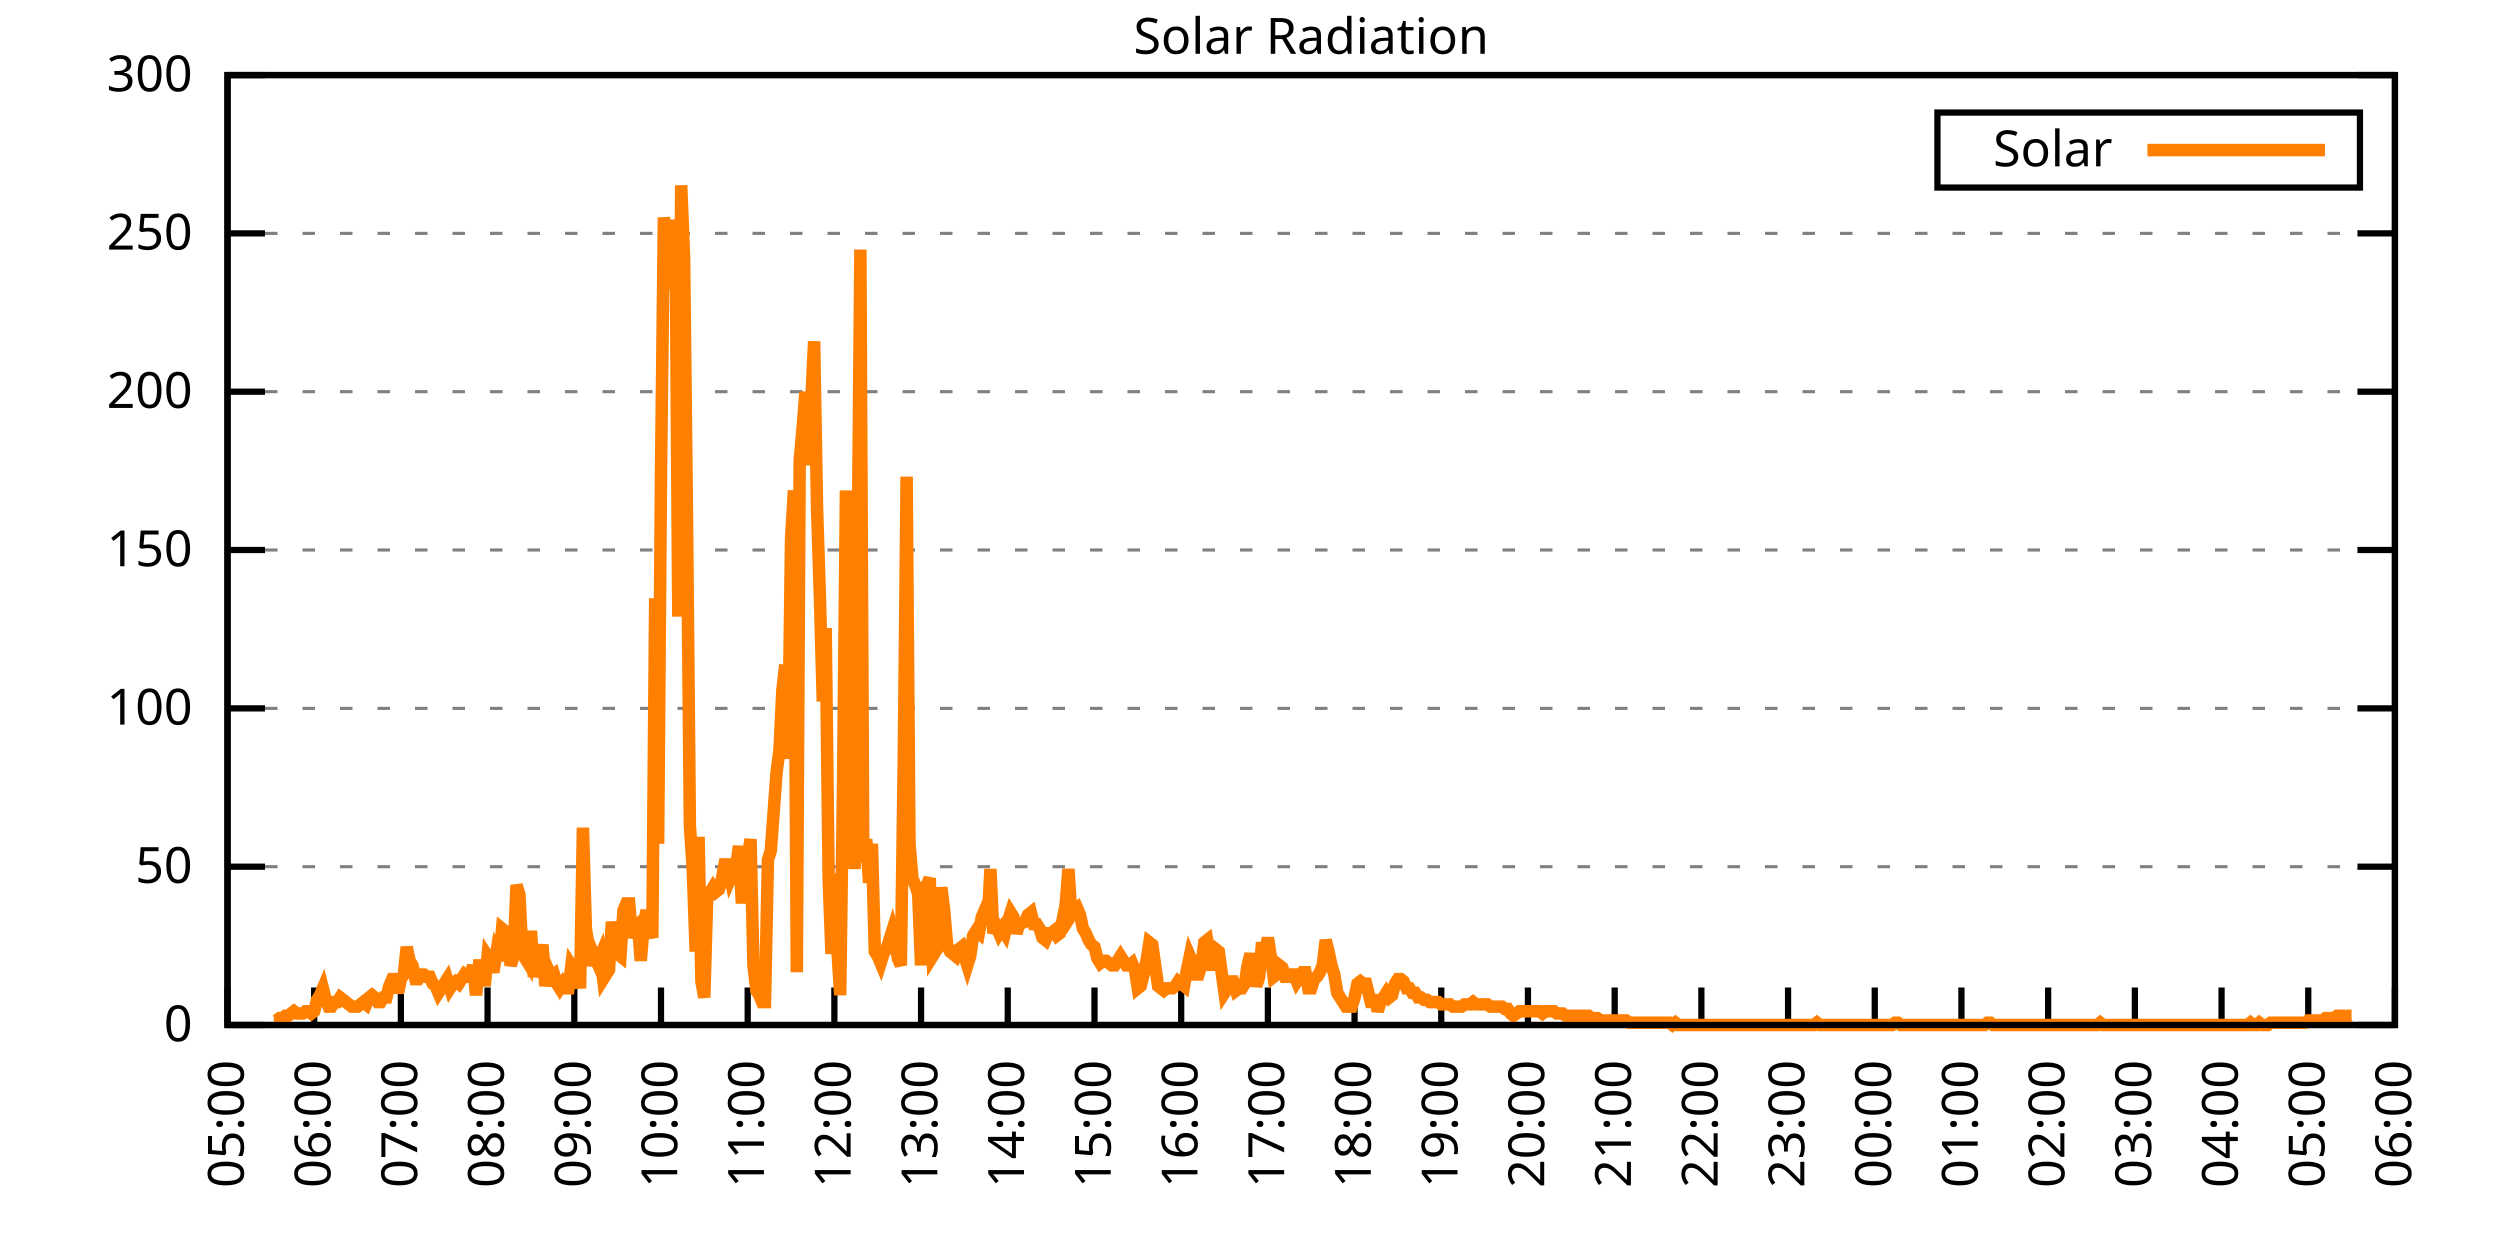
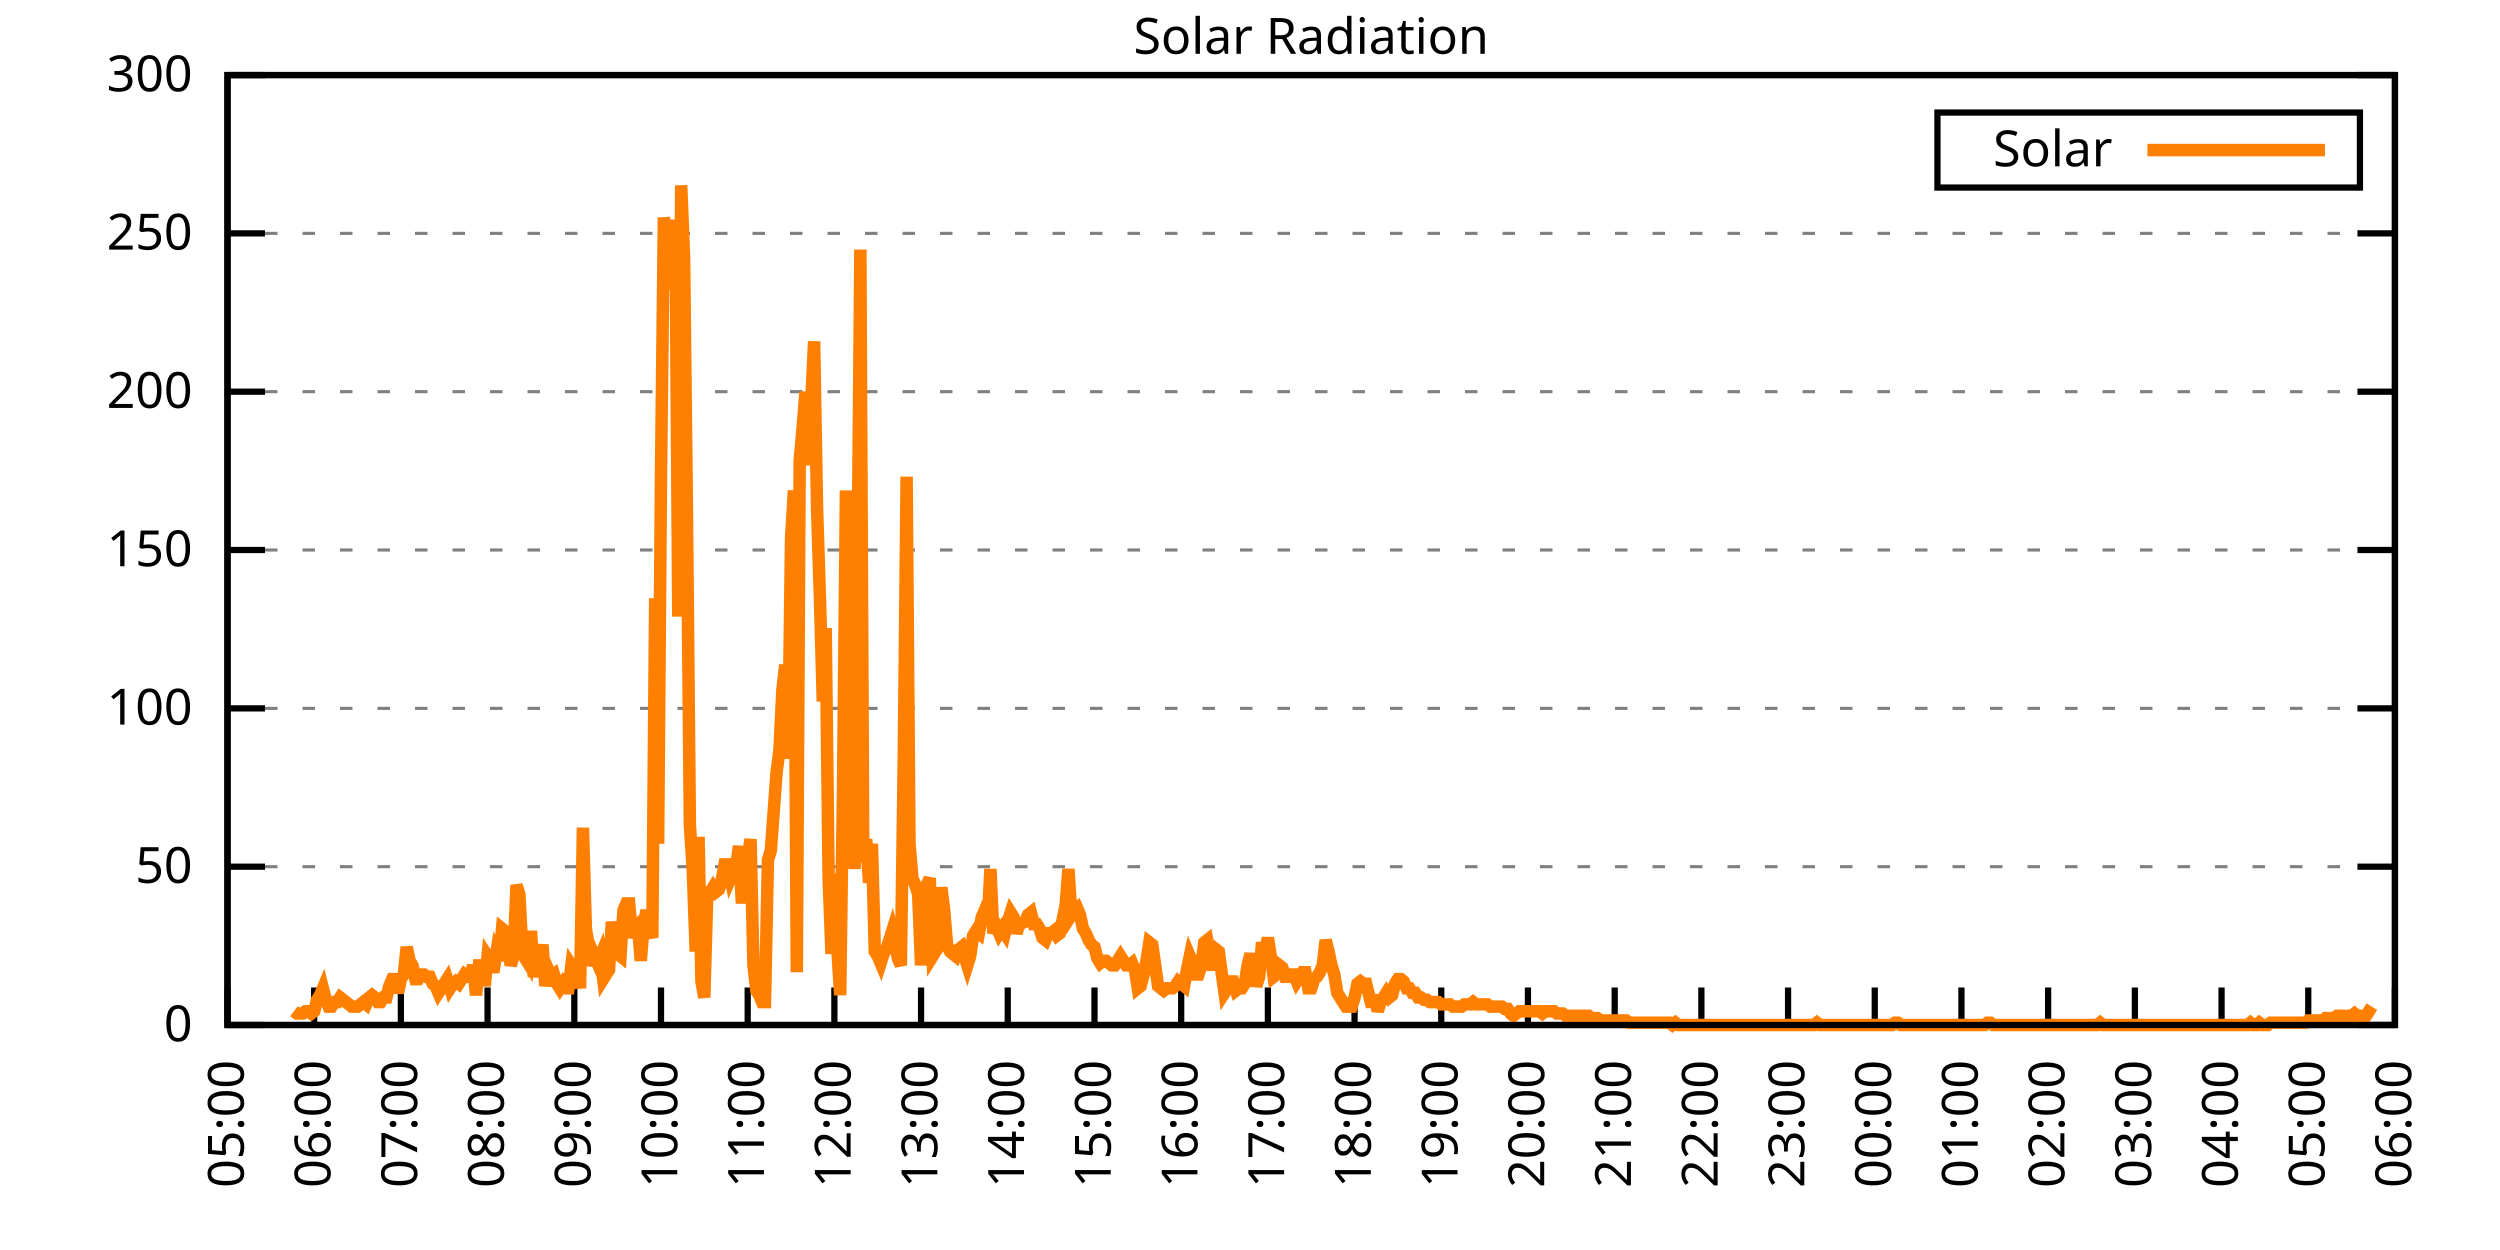
<svg xmlns="http://www.w3.org/2000/svg" xmlns:xlink="http://www.w3.org/1999/xlink" width="400" height="200" viewBox="0 0 400 200">
  <g id="gnuplot_canvas">
    <rect x="0" y="0" width="400" height="200" fill="none" />
    <defs>
      <circle id="gpDot" r="0.5" stroke-width="0.5" stroke="currentColor" />
      <path id="gpPt0" stroke-width="0.333" stroke="currentColor" d="M-1,0 h2 M0,-1 v2" />
      <path id="gpPt1" stroke-width="0.333" stroke="currentColor" d="M-1,-1 L1,1 M1,-1 L-1,1" />
      <path id="gpPt2" stroke-width="0.333" stroke="currentColor" d="M-1,0 L1,0 M0,-1 L0,1 M-1,-1 L1,1 M-1,1 L1,-1" />
      <rect id="gpPt3" stroke-width="0.333" stroke="currentColor" x="-1" y="-1" width="2" height="2" />
      <rect id="gpPt4" stroke-width="0.333" stroke="currentColor" fill="currentColor" x="-1" y="-1" width="2" height="2" />
      <circle id="gpPt5" stroke-width="0.333" stroke="currentColor" cx="0" cy="0" r="1" />
      <use xlink:href="#gpPt5" id="gpPt6" fill="currentColor" stroke="none" />
      <path id="gpPt7" stroke-width="0.333" stroke="currentColor" d="M0,-1.33 L-1.33,0.67 L1.33,0.67 z" />
      <use xlink:href="#gpPt7" id="gpPt8" fill="currentColor" stroke="none" />
      <use xlink:href="#gpPt7" id="gpPt9" stroke="currentColor" transform="rotate(180)" />
      <use xlink:href="#gpPt9" id="gpPt10" fill="currentColor" stroke="none" />
      <use xlink:href="#gpPt3" id="gpPt11" stroke="currentColor" transform="rotate(45)" />
      <use xlink:href="#gpPt11" id="gpPt12" fill="currentColor" stroke="none" />
      <path id="gpPt13" stroke-width="0.333" stroke="currentColor" d="M0,1.330 L1.265,0.411 L0.782,-1.067 L-0.782,-1.076 L-1.265,0.411 z" />
      <use xlink:href="#gpPt13" id="gpPt14" fill="currentColor" stroke="none" />
      <filter id="textbox" filterUnits="objectBoundingBox" x="0" y="0" height="1" width="1">
        <feFlood flood-color="white" flood-opacity="1" result="bgnd" />
        <feComposite in="SourceGraphic" in2="bgnd" operator="atop" />
      </filter>
      <filter id="greybox" filterUnits="objectBoundingBox" x="0" y="0" height="1" width="1">
        <feFlood flood-color="lightgrey" flood-opacity="1" result="grey" />
        <feComposite in="SourceGraphic" in2="grey" operator="atop" />
      </filter>
    </defs>
    <g fill="none" color="white" stroke="currentColor" stroke-width="1.00" stroke-linecap="butt" stroke-linejoin="miter">
</g>
    <g fill="none" color="black" stroke="currentColor" stroke-width="1.00" stroke-linecap="butt" stroke-linejoin="miter">
      <g stroke="none" shape-rendering="crispEdges">
        <polygon fill="rgb(255, 255, 255)" points="36.40,164.00 383.18,164.00 383.18,12.02 36.40,12.02 " />
      </g>
    </g>
    <g fill="none" color="black" stroke="currentColor" stroke-width="1.00" stroke-linecap="butt" stroke-linejoin="miter">
</g>
    <g fill="none" color="black" stroke="black" stroke-width="0.50" stroke-linecap="butt" stroke-linejoin="miter">
</g>
    <g fill="none" color="gray" stroke="currentColor" stroke-width="0.50" stroke-linecap="butt" stroke-linejoin="miter">
      <path stroke="gray" stroke-dasharray="2,4" class="gridline" d="M36.40,164.00 L383.19,164.00  " />
    </g>
    <g fill="none" color="gray" stroke="gray" stroke-width="1.00" stroke-linecap="butt" stroke-linejoin="miter">
</g>
    <g fill="none" color="black" stroke="currentColor" stroke-width="1.00" stroke-linecap="butt" stroke-linejoin="miter">
      <path stroke="black" d="M36.40,164.00 L42.40,164.00 M383.19,164.00 L377.19,164.00  " />
      <g transform="translate(30.80,166.60)" stroke="none" fill="black" font-family="Sans" font-size="8.00" text-anchor="end">
        <text>
          <tspan font-family="Sans"> 0</tspan>
        </text>
      </g>
    </g>
    <g fill="none" color="black" stroke="currentColor" stroke-width="1.00" stroke-linecap="butt" stroke-linejoin="miter">
</g>
    <g fill="none" color="black" stroke="black" stroke-width="0.50" stroke-linecap="butt" stroke-linejoin="miter">
</g>
    <g fill="none" color="gray" stroke="currentColor" stroke-width="0.50" stroke-linecap="butt" stroke-linejoin="miter">
      <path stroke="gray" stroke-dasharray="2,4" class="gridline" d="M36.40,138.67 L383.19,138.67  " />
    </g>
    <g fill="none" color="gray" stroke="gray" stroke-width="1.00" stroke-linecap="butt" stroke-linejoin="miter">
</g>
    <g fill="none" color="black" stroke="currentColor" stroke-width="1.00" stroke-linecap="butt" stroke-linejoin="miter">
      <path stroke="black" d="M36.40,138.67 L42.40,138.67 M383.19,138.67 L377.19,138.67  " />
      <g transform="translate(30.80,141.27)" stroke="none" fill="black" font-family="Sans" font-size="8.00" text-anchor="end">
        <text>
          <tspan font-family="Sans"> 50</tspan>
        </text>
      </g>
    </g>
    <g fill="none" color="black" stroke="currentColor" stroke-width="1.00" stroke-linecap="butt" stroke-linejoin="miter">
</g>
    <g fill="none" color="black" stroke="black" stroke-width="0.50" stroke-linecap="butt" stroke-linejoin="miter">
</g>
    <g fill="none" color="gray" stroke="currentColor" stroke-width="0.50" stroke-linecap="butt" stroke-linejoin="miter">
      <path stroke="gray" stroke-dasharray="2,4" class="gridline" d="M36.40,113.34 L383.19,113.34  " />
    </g>
    <g fill="none" color="gray" stroke="gray" stroke-width="1.00" stroke-linecap="butt" stroke-linejoin="miter">
</g>
    <g fill="none" color="black" stroke="currentColor" stroke-width="1.00" stroke-linecap="butt" stroke-linejoin="miter">
      <path stroke="black" d="M36.40,113.34 L42.40,113.34 M383.19,113.34 L377.19,113.34  " />
      <g transform="translate(30.80,115.94)" stroke="none" fill="black" font-family="Sans" font-size="8.00" text-anchor="end">
        <text>
          <tspan font-family="Sans"> 100</tspan>
        </text>
      </g>
    </g>
    <g fill="none" color="black" stroke="currentColor" stroke-width="1.00" stroke-linecap="butt" stroke-linejoin="miter">
</g>
    <g fill="none" color="black" stroke="black" stroke-width="0.50" stroke-linecap="butt" stroke-linejoin="miter">
</g>
    <g fill="none" color="gray" stroke="currentColor" stroke-width="0.50" stroke-linecap="butt" stroke-linejoin="miter">
      <path stroke="gray" stroke-dasharray="2,4" class="gridline" d="M36.40,88.00 L383.19,88.00  " />
    </g>
    <g fill="none" color="gray" stroke="gray" stroke-width="1.00" stroke-linecap="butt" stroke-linejoin="miter">
</g>
    <g fill="none" color="black" stroke="currentColor" stroke-width="1.00" stroke-linecap="butt" stroke-linejoin="miter">
      <path stroke="black" d="M36.40,88.00 L42.40,88.00 M383.19,88.00 L377.19,88.00  " />
      <g transform="translate(30.80,90.60)" stroke="none" fill="black" font-family="Sans" font-size="8.00" text-anchor="end">
        <text>
          <tspan font-family="Sans"> 150</tspan>
        </text>
      </g>
    </g>
    <g fill="none" color="black" stroke="currentColor" stroke-width="1.00" stroke-linecap="butt" stroke-linejoin="miter">
</g>
    <g fill="none" color="black" stroke="black" stroke-width="0.50" stroke-linecap="butt" stroke-linejoin="miter">
</g>
    <g fill="none" color="gray" stroke="currentColor" stroke-width="0.50" stroke-linecap="butt" stroke-linejoin="miter">
      <path stroke="gray" stroke-dasharray="2,4" class="gridline" d="M36.40,62.67 L383.19,62.67  " />
    </g>
    <g fill="none" color="gray" stroke="gray" stroke-width="1.00" stroke-linecap="butt" stroke-linejoin="miter">
</g>
    <g fill="none" color="black" stroke="currentColor" stroke-width="1.00" stroke-linecap="butt" stroke-linejoin="miter">
      <path stroke="black" d="M36.40,62.67 L42.40,62.67 M383.19,62.67 L377.19,62.67  " />
      <g transform="translate(30.80,65.27)" stroke="none" fill="black" font-family="Sans" font-size="8.00" text-anchor="end">
        <text>
          <tspan font-family="Sans"> 200</tspan>
        </text>
      </g>
    </g>
    <g fill="none" color="black" stroke="currentColor" stroke-width="1.00" stroke-linecap="butt" stroke-linejoin="miter">
</g>
    <g fill="none" color="black" stroke="black" stroke-width="0.50" stroke-linecap="butt" stroke-linejoin="miter">
</g>
    <g fill="none" color="gray" stroke="currentColor" stroke-width="0.50" stroke-linecap="butt" stroke-linejoin="miter">
      <path stroke="gray" stroke-dasharray="2,4" class="gridline" d="M36.40,37.34 L383.19,37.34  " />
    </g>
    <g fill="none" color="gray" stroke="gray" stroke-width="1.00" stroke-linecap="butt" stroke-linejoin="miter">
</g>
    <g fill="none" color="black" stroke="currentColor" stroke-width="1.00" stroke-linecap="butt" stroke-linejoin="miter">
      <path stroke="black" d="M36.40,37.34 L42.40,37.34 M383.19,37.34 L377.19,37.34  " />
      <g transform="translate(30.80,39.94)" stroke="none" fill="black" font-family="Sans" font-size="8.00" text-anchor="end">
        <text>
          <tspan font-family="Sans"> 250</tspan>
        </text>
      </g>
    </g>
    <g fill="none" color="black" stroke="currentColor" stroke-width="1.00" stroke-linecap="butt" stroke-linejoin="miter">
</g>
    <g fill="none" color="black" stroke="black" stroke-width="0.50" stroke-linecap="butt" stroke-linejoin="miter">
</g>
    <g fill="none" color="gray" stroke="currentColor" stroke-width="0.50" stroke-linecap="butt" stroke-linejoin="miter">
      <path stroke="gray" stroke-dasharray="2,4" class="gridline" d="M36.40,12.01 L383.19,12.01  " />
    </g>
    <g fill="none" color="gray" stroke="gray" stroke-width="1.00" stroke-linecap="butt" stroke-linejoin="miter">
</g>
    <g fill="none" color="black" stroke="currentColor" stroke-width="1.00" stroke-linecap="butt" stroke-linejoin="miter">
      <path stroke="black" d="M36.40,12.01 L42.40,12.01 M383.19,12.01 L377.19,12.01  " />
      <g transform="translate(30.80,14.61)" stroke="none" fill="black" font-family="Sans" font-size="8.00" text-anchor="end">
        <text>
          <tspan font-family="Sans"> 300</tspan>
        </text>
      </g>
    </g>
    <g fill="none" color="black" stroke="currentColor" stroke-width="1.00" stroke-linecap="butt" stroke-linejoin="miter">
      <path stroke="black" d="M36.40,164.00 L36.40,158.00  " />
      <g transform="translate(39.00,169.60) rotate(270.00)" stroke="none" fill="black" font-family="Sans" font-size="8.00" text-anchor="end">
        <text>
          <tspan font-family="Sans">05:00</tspan>
        </text>
      </g>
    </g>
    <g fill="none" color="black" stroke="currentColor" stroke-width="1.00" stroke-linecap="butt" stroke-linejoin="miter">
      <path stroke="black" d="M50.27,164.00 L50.27,158.00  " />
      <g transform="translate(52.87,169.60) rotate(270.00)" stroke="none" fill="black" font-family="Sans" font-size="8.00" text-anchor="end">
        <text>
          <tspan font-family="Sans">06:00</tspan>
        </text>
      </g>
    </g>
    <g fill="none" color="black" stroke="currentColor" stroke-width="1.00" stroke-linecap="butt" stroke-linejoin="miter">
      <path stroke="black" d="M64.14,164.00 L64.14,158.00  " />
      <g transform="translate(66.74,169.60) rotate(270.00)" stroke="none" fill="black" font-family="Sans" font-size="8.00" text-anchor="end">
        <text>
          <tspan font-family="Sans">07:00</tspan>
        </text>
      </g>
    </g>
    <g fill="none" color="black" stroke="currentColor" stroke-width="1.00" stroke-linecap="butt" stroke-linejoin="miter">
      <path stroke="black" d="M78.01,164.00 L78.01,158.00  " />
      <g transform="translate(80.61,169.60) rotate(270.00)" stroke="none" fill="black" font-family="Sans" font-size="8.00" text-anchor="end">
        <text>
          <tspan font-family="Sans">08:00</tspan>
        </text>
      </g>
    </g>
    <g fill="none" color="black" stroke="currentColor" stroke-width="1.00" stroke-linecap="butt" stroke-linejoin="miter">
      <path stroke="black" d="M91.89,164.00 L91.89,158.00  " />
      <g transform="translate(94.49,169.60) rotate(270.00)" stroke="none" fill="black" font-family="Sans" font-size="8.00" text-anchor="end">
        <text>
          <tspan font-family="Sans">09:00</tspan>
        </text>
      </g>
    </g>
    <g fill="none" color="black" stroke="currentColor" stroke-width="1.00" stroke-linecap="butt" stroke-linejoin="miter">
      <path stroke="black" d="M105.76,164.00 L105.76,158.00  " />
      <g transform="translate(108.36,169.60) rotate(270.00)" stroke="none" fill="black" font-family="Sans" font-size="8.00" text-anchor="end">
        <text>
          <tspan font-family="Sans">10:00</tspan>
        </text>
      </g>
    </g>
    <g fill="none" color="black" stroke="currentColor" stroke-width="1.00" stroke-linecap="butt" stroke-linejoin="miter">
      <path stroke="black" d="M119.63,164.00 L119.63,158.00  " />
      <g transform="translate(122.23,169.60) rotate(270.00)" stroke="none" fill="black" font-family="Sans" font-size="8.00" text-anchor="end">
        <text>
          <tspan font-family="Sans">11:00</tspan>
        </text>
      </g>
    </g>
    <g fill="none" color="black" stroke="currentColor" stroke-width="1.00" stroke-linecap="butt" stroke-linejoin="miter">
      <path stroke="black" d="M133.50,164.00 L133.50,158.00  " />
      <g transform="translate(136.10,169.60) rotate(270.00)" stroke="none" fill="black" font-family="Sans" font-size="8.00" text-anchor="end">
        <text>
          <tspan font-family="Sans">12:00</tspan>
        </text>
      </g>
    </g>
    <g fill="none" color="black" stroke="currentColor" stroke-width="1.00" stroke-linecap="butt" stroke-linejoin="miter">
      <path stroke="black" d="M147.37,164.00 L147.37,158.00  " />
      <g transform="translate(149.97,169.60) rotate(270.00)" stroke="none" fill="black" font-family="Sans" font-size="8.00" text-anchor="end">
        <text>
          <tspan font-family="Sans">13:00</tspan>
        </text>
      </g>
    </g>
    <g fill="none" color="black" stroke="currentColor" stroke-width="1.00" stroke-linecap="butt" stroke-linejoin="miter">
      <path stroke="black" d="M161.24,164.00 L161.24,158.00  " />
      <g transform="translate(163.84,169.60) rotate(270.00)" stroke="none" fill="black" font-family="Sans" font-size="8.00" text-anchor="end">
        <text>
          <tspan font-family="Sans">14:00</tspan>
        </text>
      </g>
    </g>
    <g fill="none" color="black" stroke="currentColor" stroke-width="1.00" stroke-linecap="butt" stroke-linejoin="miter">
      <path stroke="black" d="M175.12,164.00 L175.12,158.00  " />
      <g transform="translate(177.72,169.60) rotate(270.00)" stroke="none" fill="black" font-family="Sans" font-size="8.00" text-anchor="end">
        <text>
          <tspan font-family="Sans">15:00</tspan>
        </text>
      </g>
    </g>
    <g fill="none" color="black" stroke="currentColor" stroke-width="1.00" stroke-linecap="butt" stroke-linejoin="miter">
      <path stroke="black" d="M188.99,164.00 L188.99,158.00  " />
      <g transform="translate(191.59,169.60) rotate(270.00)" stroke="none" fill="black" font-family="Sans" font-size="8.00" text-anchor="end">
        <text>
          <tspan font-family="Sans">16:00</tspan>
        </text>
      </g>
    </g>
    <g fill="none" color="black" stroke="currentColor" stroke-width="1.00" stroke-linecap="butt" stroke-linejoin="miter">
      <path stroke="black" d="M202.86,164.00 L202.86,158.00  " />
      <g transform="translate(205.46,169.60) rotate(270.00)" stroke="none" fill="black" font-family="Sans" font-size="8.00" text-anchor="end">
        <text>
          <tspan font-family="Sans">17:00</tspan>
        </text>
      </g>
    </g>
    <g fill="none" color="black" stroke="currentColor" stroke-width="1.00" stroke-linecap="butt" stroke-linejoin="miter">
      <path stroke="black" d="M216.73,164.00 L216.73,158.00  " />
      <g transform="translate(219.33,169.60) rotate(270.00)" stroke="none" fill="black" font-family="Sans" font-size="8.00" text-anchor="end">
        <text>
          <tspan font-family="Sans">18:00</tspan>
        </text>
      </g>
    </g>
    <g fill="none" color="black" stroke="currentColor" stroke-width="1.00" stroke-linecap="butt" stroke-linejoin="miter">
      <path stroke="black" d="M230.60,164.00 L230.60,158.00  " />
      <g transform="translate(233.20,169.60) rotate(270.00)" stroke="none" fill="black" font-family="Sans" font-size="8.00" text-anchor="end">
        <text>
          <tspan font-family="Sans">19:00</tspan>
        </text>
      </g>
    </g>
    <g fill="none" color="black" stroke="currentColor" stroke-width="1.00" stroke-linecap="butt" stroke-linejoin="miter">
      <path stroke="black" d="M244.47,164.00 L244.47,158.00  " />
      <g transform="translate(247.07,169.60) rotate(270.00)" stroke="none" fill="black" font-family="Sans" font-size="8.00" text-anchor="end">
        <text>
          <tspan font-family="Sans">20:00</tspan>
        </text>
      </g>
    </g>
    <g fill="none" color="black" stroke="currentColor" stroke-width="1.00" stroke-linecap="butt" stroke-linejoin="miter">
      <path stroke="black" d="M258.35,164.00 L258.35,158.00  " />
      <g transform="translate(260.95,169.60) rotate(270.00)" stroke="none" fill="black" font-family="Sans" font-size="8.00" text-anchor="end">
        <text>
          <tspan font-family="Sans">21:00</tspan>
        </text>
      </g>
    </g>
    <g fill="none" color="black" stroke="currentColor" stroke-width="1.00" stroke-linecap="butt" stroke-linejoin="miter">
      <path stroke="black" d="M272.22,164.00 L272.22,158.00  " />
      <g transform="translate(274.82,169.60) rotate(270.00)" stroke="none" fill="black" font-family="Sans" font-size="8.00" text-anchor="end">
        <text>
          <tspan font-family="Sans">22:00</tspan>
        </text>
      </g>
    </g>
    <g fill="none" color="black" stroke="currentColor" stroke-width="1.00" stroke-linecap="butt" stroke-linejoin="miter">
      <path stroke="black" d="M286.09,164.00 L286.09,158.00  " />
      <g transform="translate(288.69,169.60) rotate(270.00)" stroke="none" fill="black" font-family="Sans" font-size="8.00" text-anchor="end">
        <text>
          <tspan font-family="Sans">23:00</tspan>
        </text>
      </g>
    </g>
    <g fill="none" color="black" stroke="currentColor" stroke-width="1.00" stroke-linecap="butt" stroke-linejoin="miter">
      <path stroke="black" d="M299.96,164.00 L299.96,158.00  " />
      <g transform="translate(302.56,169.60) rotate(270.00)" stroke="none" fill="black" font-family="Sans" font-size="8.00" text-anchor="end">
        <text>
          <tspan font-family="Sans">00:00</tspan>
        </text>
      </g>
    </g>
    <g fill="none" color="black" stroke="currentColor" stroke-width="1.00" stroke-linecap="butt" stroke-linejoin="miter">
      <path stroke="black" d="M313.83,164.00 L313.83,158.00  " />
      <g transform="translate(316.43,169.60) rotate(270.00)" stroke="none" fill="black" font-family="Sans" font-size="8.00" text-anchor="end">
        <text>
          <tspan font-family="Sans">01:00</tspan>
        </text>
      </g>
    </g>
    <g fill="none" color="black" stroke="currentColor" stroke-width="1.00" stroke-linecap="butt" stroke-linejoin="miter">
      <path stroke="black" d="M327.70,164.00 L327.70,158.00  " />
      <g transform="translate(330.30,169.60) rotate(270.00)" stroke="none" fill="black" font-family="Sans" font-size="8.00" text-anchor="end">
        <text>
          <tspan font-family="Sans">02:00</tspan>
        </text>
      </g>
    </g>
    <g fill="none" color="black" stroke="currentColor" stroke-width="1.00" stroke-linecap="butt" stroke-linejoin="miter">
      <path stroke="black" d="M341.58,164.00 L341.58,158.00  " />
      <g transform="translate(344.18,169.60) rotate(270.00)" stroke="none" fill="black" font-family="Sans" font-size="8.00" text-anchor="end">
        <text>
          <tspan font-family="Sans">03:00</tspan>
        </text>
      </g>
    </g>
    <g fill="none" color="black" stroke="currentColor" stroke-width="1.00" stroke-linecap="butt" stroke-linejoin="miter">
      <path stroke="black" d="M355.45,164.00 L355.45,158.00  " />
      <g transform="translate(358.05,169.60) rotate(270.00)" stroke="none" fill="black" font-family="Sans" font-size="8.00" text-anchor="end">
        <text>
          <tspan font-family="Sans">04:00</tspan>
        </text>
      </g>
    </g>
    <g fill="none" color="black" stroke="currentColor" stroke-width="1.00" stroke-linecap="butt" stroke-linejoin="miter">
      <path stroke="black" d="M369.32,164.00 L369.32,158.00  " />
      <g transform="translate(371.92,169.60) rotate(270.00)" stroke="none" fill="black" font-family="Sans" font-size="8.00" text-anchor="end">
        <text>
          <tspan font-family="Sans">05:00</tspan>
        </text>
      </g>
    </g>
    <g fill="none" color="black" stroke="currentColor" stroke-width="1.00" stroke-linecap="butt" stroke-linejoin="miter">
      <path stroke="black" d="M383.19,164.00 L383.19,158.00  " />
      <g transform="translate(385.79,169.60) rotate(270.00)" stroke="none" fill="black" font-family="Sans" font-size="8.00" text-anchor="end">
        <text>
          <tspan font-family="Sans">06:00</tspan>
        </text>
      </g>
    </g>
    <g fill="none" color="black" stroke="currentColor" stroke-width="1.00" stroke-linecap="butt" stroke-linejoin="miter">
</g>
    <g fill="none" color="black" stroke="currentColor" stroke-width="1.00" stroke-linecap="butt" stroke-linejoin="miter">
      <path stroke="black" d="M36.40,12.01 L36.40,164.00 L383.19,164.00 L383.19,12.01 L36.40,12.01 Z  " />
    </g>
    <g fill="none" color="black" stroke="currentColor" stroke-width="1.00" stroke-linecap="butt" stroke-linejoin="miter">
</g>
    <g fill="none" color="black" stroke="currentColor" stroke-width="1.00" stroke-linecap="butt" stroke-linejoin="miter">
      <path stroke="black" d="M309.99,30.01 L309.99,18.01 L377.59,18.01 L377.59,30.01 L309.99,30.01 Z  " />
    </g>
    <g id="Solar_Radiation_plot_1">
      <g fill="none" color="white" stroke="black" stroke-width="2.00" stroke-linecap="butt" stroke-linejoin="miter">
</g>
      <g fill="none" color="black" stroke="currentColor" stroke-width="2.00" stroke-linecap="butt" stroke-linejoin="miter">
        <g transform="translate(337.99,26.61)" stroke="none" fill="black" font-family="Sans" font-size="8.00" text-anchor="end">
          <text>
            <tspan font-family="Sans">Solar</tspan>
          </text>
        </g>
      </g>
      <g fill="none" color="black" stroke="currentColor" stroke-width="2.00" stroke-linecap="butt" stroke-linejoin="miter">
-         <path stroke="rgb(255, 127,   0)" d="M343.59,24.01 L371.99,24.01 M43.80,163.27 L44.26,163.27 L44.72,162.90 L45.19,162.90 L45.65,162.53 L46.11,162.53   L46.57,162.16 L47.03,161.80 L47.50,162.16 L47.96,162.16 L48.42,162.16 L48.88,161.80 L49.35,161.80 L49.81,162.16   L50.27,161.80 L50.73,159.96 L51.20,159.23 L51.66,158.13 L52.12,159.96 L52.58,161.06 L53.05,161.06 L53.51,160.33   L53.97,160.33 L54.43,159.60 L54.90,159.96 L55.36,160.33 L55.82,160.70 L56.28,161.06 L56.75,161.06 L57.21,161.06   L57.67,160.70 L58.13,160.33 L58.59,160.70 L59.06,159.60 L59.52,159.23 L59.98,159.60 L60.44,160.33 L60.91,160.33   L61.37,159.60 L61.83,159.60 L62.29,157.76 L62.76,156.66 L63.22,156.66 L63.68,158.86 L64.14,156.66 L64.61,155.92   L65.07,151.52 L65.53,153.72 L65.99,154.46 L66.46,156.66 L66.92,156.66 L67.38,155.92 L67.84,155.92 L68.30,156.29   L68.77,156.29 L69.23,157.39 L69.69,157.76 L70.15,158.86 L70.62,158.13 L71.08,157.39 L71.54,156.66 L72.00,158.13   L72.47,157.39 L72.93,157.03 L73.39,157.39 L73.85,156.66 L74.32,155.92 L74.78,156.29 L75.24,156.29 L75.70,154.46   L76.17,159.23 L76.63,154.46 L77.09,154.46 L77.55,157.76 L78.01,152.99 L78.48,153.72 L78.94,155.56 L79.40,152.62   L79.86,153.72 L80.33,148.58 L80.79,148.95 L81.25,150.79 L81.71,154.46 L82.18,152.99 L82.64,141.61 L83.10,143.08   L83.56,151.89 L84.03,153.35 L84.49,154.09 L84.95,148.95 L85.41,156.29 L85.88,153.72 L86.34,153.72 L86.80,151.15   L87.26,157.76 L87.72,155.19 L88.19,156.29 L88.65,155.92 L89.11,157.39 L89.57,158.13 L90.04,157.39 L90.50,158.13   L90.96,158.13 L91.42,154.46 L91.89,155.19 L92.35,154.82 L92.81,158.13 L93.27,132.43 L93.74,148.58 L94.20,151.52   L94.66,154.46 L95.12,152.99 L95.59,154.09 L96.05,152.99 L96.51,156.66 L96.97,155.92 L97.44,155.19 L97.90,147.48   L98.36,151.52 L98.82,152.62 L99.28,152.99 L99.75,145.65 L100.21,144.55 L100.67,144.55 L101.13,150.05 L101.60,148.22   L102.06,147.85 L102.52,153.72 L102.98,148.22 L103.45,145.65 L103.91,148.58 L104.37,150.05 L104.83,95.72 L105.30,135.00   L105.76,75.90 L106.22,34.79 L106.68,39.19 L107.15,46.17 L107.61,44.33 L108.07,35.16 L108.53,98.66 L108.99,29.65   L109.46,41.40 L109.92,82.88 L110.38,132.06 L110.84,139.04 L111.31,152.25 L111.77,133.90 L112.23,157.03 L112.69,159.60   L113.16,143.08 L113.62,142.71 L114.08,141.98 L114.54,142.71 L115.01,142.34 L115.47,140.87 L115.93,138.30 L116.39,138.30   L116.86,140.51 L117.32,139.41 L117.78,138.67 L118.24,135.37 L118.70,144.55 L119.17,137.57 L119.63,137.20 L120.09,134.27   L120.55,154.46 L121.02,158.49 L121.48,159.23 L121.94,160.33 L122.40,160.33 L122.87,137.57 L123.33,136.10 L123.79,129.86   L124.25,123.62 L124.72,119.95 L125.18,110.41 L125.64,106.37 L126.10,121.42 L126.57,86.18 L127.03,78.47 L127.49,155.56   L127.95,73.70 L128.41,68.56 L128.88,62.69 L129.34,74.43 L129.80,64.16 L130.26,54.61 L130.73,81.41 L131.19,95.72   L131.65,112.24 L132.11,100.50 L132.58,140.51 L133.04,152.62 L133.50,139.77 L133.96,151.52 L134.43,159.23 L134.89,125.46   L135.35,78.47 L135.81,123.62 L136.28,126.93 L136.74,139.04 L137.20,92.42 L137.66,39.93 L138.13,137.94 L138.59,134.27   L139.05,141.24 L139.51,135.00 L139.97,152.25 L140.44,152.99 L140.90,154.09 L141.36,152.62 L141.82,151.89 L142.29,150.42   L142.75,148.95 L143.21,150.79 L143.67,153.35 L144.14,154.46 L144.60,121.42 L145.06,76.27 L145.52,135.00 L145.99,140.51   L146.45,141.61 L146.91,143.08 L147.37,154.46 L147.84,141.98 L148.30,141.61 L148.76,140.51 L149.22,152.99 L149.68,152.25   L150.15,151.52 L150.61,141.98 L151.07,145.65 L151.53,151.15 L152.00,152.25 L152.46,152.62 L152.92,152.99 L153.38,151.89   L153.85,151.52 L154.31,152.99 L154.77,154.46 L155.23,152.99 L155.70,149.68 L156.16,148.95 L156.62,149.32 L157.08,146.75   L157.55,145.65 L158.01,147.85 L158.47,139.04 L158.93,149.32 L159.39,148.22 L159.86,149.32 L160.32,148.58 L160.78,149.32   L161.24,147.48 L161.71,146.01 L162.17,146.75 L162.63,149.32 L163.09,147.85 L164.02,147.48 L164.48,146.38 L164.94,146.01   L165.41,147.85 L165.87,147.85 L166.33,148.58 L166.79,150.05 L167.26,150.42 L167.72,149.32 L168.18,149.32 L168.64,148.95   L169.10,149.68 L169.57,149.32 L170.03,147.11 L170.49,144.91 L170.95,139.04 L171.42,146.38 L171.88,145.65 L172.34,145.28   L172.80,146.38 L173.27,148.58 L173.73,149.32 L174.19,150.42 L174.65,151.15 L175.12,151.52 L175.58,153.35 L176.04,154.09   L176.50,153.72 L176.97,153.72 L177.43,154.09 L177.89,154.46 L178.35,154.46 L178.82,153.72 L179.28,152.99 L179.74,153.72   L180.20,154.46 L180.66,154.46 L181.13,154.09 L181.59,155.19 L182.05,158.13 L182.51,157.76 L182.98,155.92 L183.44,153.72   L183.90,150.79 L184.36,151.15 L184.83,154.46 L185.29,157.76 L185.75,158.13 L186.21,158.49 L186.68,158.13 L187.14,158.13   L187.60,158.13 L188.06,157.76 L188.53,157.03 L188.99,157.39 L189.45,157.76 L189.91,155.19 L190.37,152.99 L190.84,154.09   L191.30,155.92 L191.76,155.92 L192.22,154.46 L192.69,150.79 L193.15,150.42 L193.61,152.99 L194.07,155.19 L194.54,151.89   L195.00,152.25 L195.46,155.56 L195.92,158.86 L196.39,158.13 L196.85,157.03 L197.31,157.03 L197.77,158.49 L198.24,158.13   L198.70,158.13 L199.16,157.39 L199.62,154.46 L200.08,152.62 L200.55,155.19 L201.01,157.76 L201.47,156.29 L201.93,150.79   L202.40,152.62 L202.86,150.05 L203.32,152.99 L203.78,156.29 L204.25,155.92 L204.71,154.46 L205.17,154.82 L205.63,156.29   L206.10,156.29 L206.56,155.92 L207.02,155.92 L207.48,157.03 L207.95,156.29 L208.41,155.56 L208.87,155.56 L209.33,158.13   L209.80,158.13 L210.26,156.66 L210.72,156.29 L211.18,155.56 L211.64,154.46 L212.11,150.42 L212.57,152.25 L213.03,154.46   L213.49,155.92 L213.96,158.86 L214.42,159.60 L214.88,160.33 L215.34,161.06 L215.81,161.06 L216.27,161.06 L216.73,159.60   L217.19,157.39 L217.66,157.03 L218.12,157.39 L218.58,157.39 L219.04,159.23 L219.51,161.06 L219.97,159.23 L220.43,161.80   L220.89,160.33 L221.35,159.60 L221.82,158.86 L222.28,159.60 L222.74,159.23 L223.20,157.39 L223.67,156.66 L224.13,156.66   L224.59,157.03 L225.05,158.13 L225.52,158.13 L225.98,158.86 L226.44,158.86 L226.90,159.60 L227.37,159.60 L227.83,159.96   L228.29,159.96 L228.75,160.33 L229.22,160.33 L229.68,160.33 L230.14,160.33 L230.60,160.70 L231.06,160.70 L231.53,160.70   L231.99,160.70 L232.45,161.06 L232.91,161.06 L233.38,161.06 L233.84,161.06 L234.30,160.70 L234.76,160.70 L235.23,160.70   L235.69,160.33 L236.15,160.70 L236.61,160.70 L237.08,160.70 L237.54,160.70 L238.00,160.70 L238.46,161.06 L238.93,161.06   L239.39,161.06 L239.85,161.06 L240.31,161.06 L240.77,161.43 L241.24,161.43 L241.70,162.16 L242.16,162.53 L242.62,162.16   L243.09,161.80 L243.55,161.80 L244.01,161.80 L244.47,161.80 L244.94,161.80 L245.40,161.80 L245.86,161.80 L246.32,161.80   L246.79,162.16 L247.25,161.80 L247.71,161.80 L248.17,161.80 L248.64,161.80 L249.10,162.16 L249.56,162.16 L250.02,162.16   L250.49,162.53 L250.95,162.53 L251.41,162.53 L251.87,162.53 L252.33,162.53 L252.80,162.53 L253.26,162.53 L253.72,162.53   L254.18,162.53 L254.65,162.90 L255.11,162.90 L255.57,162.90 L256.03,163.27 L256.50,163.27 L256.96,163.27 L257.42,163.27   L257.88,163.27 L258.35,163.27 L258.81,163.27 L259.27,163.27 L259.73,163.27 L260.20,163.27 L260.66,163.63 L261.12,163.63   L261.58,163.63 L262.04,163.63 L262.51,163.63 L262.97,163.63 L263.43,163.63 L263.89,163.63 L264.36,163.63 L264.82,163.63   L265.28,163.63 L265.74,163.63 L266.21,163.63 L266.67,163.63 L267.13,163.63 L267.59,164.00 L268.06,163.63 L268.52,164.00   L268.98,164.00 L269.44,164.00 L269.91,164.00 L270.37,164.00 L270.83,164.00 L271.29,164.00 L271.75,164.00 L272.22,164.00   L272.68,164.00 L273.14,164.00 L273.60,164.00 L274.07,164.00 L274.53,164.00 L274.99,164.00 L275.45,164.00 L275.92,164.00   L276.38,164.00 L276.84,164.00 L277.30,164.00 L277.77,164.00 L278.23,164.00 L278.69,164.00 L279.15,164.00 L279.62,164.00   L280.08,164.00 L280.54,164.00 L281.00,164.00 L281.46,164.00 L281.93,164.00 L282.39,164.00 L282.85,164.00 L283.31,164.00   L283.78,164.00 L284.24,164.00 L284.70,164.00 L285.16,164.00 L285.63,164.00 L286.09,164.00 L286.55,164.00 L287.01,164.00   L287.48,164.00 L287.94,164.00 L288.40,164.00 L288.86,164.00 L289.33,164.00 L289.79,164.00 L290.25,164.00 L290.71,163.63   L291.18,164.00 L291.64,164.00 L292.10,164.00 L292.56,164.00 L293.02,164.00 L293.49,164.00 L293.95,164.00 L294.41,164.00   L294.87,164.00 L295.34,164.00 L295.80,164.00 L296.26,164.00 L296.72,164.00 L297.19,164.00 L297.65,164.00 L298.11,164.00   L298.57,164.00 L299.04,164.00 L299.50,164.00 L299.96,164.00 L300.42,164.00 L300.89,164.00 L301.35,164.00 L301.81,164.00   L302.27,164.00 L302.73,164.00 L303.20,163.63 L303.66,163.63 L304.12,164.00 L304.58,164.00 L305.05,164.00 L305.51,164.00   L305.97,164.00 L306.43,164.00 L306.90,164.00 L307.36,164.00 L307.82,164.00 L308.28,164.00 L308.75,164.00 L309.21,164.00   L309.67,164.00 L310.13,164.00 L310.60,164.00 L311.06,164.00 L311.52,164.00 L311.98,164.00 L312.44,164.00 L312.91,164.00   L313.37,164.00 L313.83,164.00 L314.29,164.00 L314.76,164.00 L315.22,164.00 L315.68,164.00 L316.14,164.00 L316.61,164.00   L317.07,164.00 L317.53,164.00 L317.99,163.63 L318.46,163.63 L318.92,164.00 L319.38,164.00 L319.84,164.00 L320.31,164.00   L320.77,164.00 L321.23,164.00 L321.69,164.00 L322.15,164.00 L322.62,164.00 L323.08,164.00 L323.54,164.00 L324.00,164.00   L324.47,164.00 L324.93,164.00 L325.39,164.00 L325.85,164.00 L326.32,164.00 L326.78,164.00 L327.24,164.00 L327.70,164.00   L328.17,164.00 L328.63,164.00 L329.09,164.00 L329.55,164.00 L330.02,164.00 L330.48,164.00 L330.94,164.00 L331.40,164.00   L331.87,164.00 L332.33,164.00 L332.79,164.00 L333.25,164.00 L333.71,164.00 L334.18,164.00 L334.64,164.00 L335.10,164.00   L335.56,164.00 L336.03,163.63 L336.49,164.00 L336.95,164.00 L337.41,164.00 L337.88,164.00 L338.34,164.00 L338.80,164.00   L339.26,164.00 L339.73,164.00 L340.19,164.00 L340.65,164.00 L341.11,164.00 L341.58,164.00 L342.04,164.00 L342.50,164.00   L342.96,164.00 L343.42,164.00 L343.89,164.00 L344.35,164.00 L344.81,164.00 L345.27,164.00 L345.74,164.00 L346.20,164.00   L346.66,164.00 L347.12,164.00 L347.59,164.00 L348.05,164.00 L348.51,164.00 L348.97,164.00 L349.44,164.00 L349.90,164.00   L350.36,164.00 L350.82,164.00 L351.29,164.00 L351.75,164.00 L352.21,164.00 L352.67,164.00 L353.13,164.00 L353.60,164.00   L354.06,164.00 L354.52,164.00 L354.98,164.00 L355.45,164.00 L355.91,164.00 L356.37,164.00 L356.83,164.00 L357.30,164.00   L357.76,164.00 L358.22,164.00 L358.68,164.00 L359.15,164.00 L359.61,164.00 L360.07,163.63 L360.53,164.00 L361.00,164.00   L361.46,163.63 L361.92,164.00 L362.38,164.00 L362.84,164.00 L363.31,163.63 L363.77,163.63 L364.23,163.63 L364.69,163.63   L365.16,163.63 L365.62,163.63 L366.08,163.63 L366.54,163.63 L367.01,163.63 L367.47,163.63 L367.93,163.63 L368.39,163.63   L368.86,163.63 L369.32,163.27 L369.78,163.27 L370.24,163.27 L370.71,163.27 L371.17,163.27 L371.63,163.27 L372.09,162.90   L372.56,162.90 L373.02,162.90 L373.48,162.90 L373.94,162.53 L374.40,162.53 L374.87,162.53 L375.33,162.90 L375.79,162.53   L376.25,162.53  " />
+         <path stroke="rgb(255, 127,   0)" d="M343.59,24.01 L371.99,24.01 M47.03,161.80 L47.50,162.16 L47.96,162.16 L48.42,162.16 L48.88,161.80 L49.35,161.80   L49.81,162.16 L50.27,161.80 L50.73,159.96 L51.20,159.23 L51.66,158.13 L52.12,159.96 L52.58,161.06 L53.05,161.06   L53.51,160.33 L53.97,160.33 L54.43,159.60 L54.90,159.96 L55.36,160.33 L55.82,160.70 L56.28,161.06 L56.75,161.06   L57.21,161.06 L57.67,160.70 L58.13,160.33 L58.59,160.70 L59.06,159.60 L59.52,159.23 L59.98,159.60 L60.44,160.33   L60.91,160.33 L61.37,159.60 L61.83,159.60 L62.29,157.76 L62.76,156.66 L63.22,156.66 L63.68,158.86 L64.14,156.66   L64.61,155.92 L65.07,151.52 L65.53,153.72 L65.99,154.46 L66.46,156.66 L66.92,156.66 L67.38,155.92 L67.84,155.92   L68.30,156.29 L68.77,156.29 L69.23,157.39 L69.69,157.76 L70.15,158.86 L70.62,158.13 L71.08,157.39 L71.54,156.66   L72.00,158.13 L72.47,157.39 L72.93,157.03 L73.39,157.39 L73.85,156.66 L74.32,155.92 L74.78,156.29 L75.24,156.29   L75.70,154.46 L76.17,159.23 L76.63,154.46 L77.09,154.46 L77.55,157.76 L78.01,152.99 L78.48,153.72 L78.94,155.56   L79.40,152.62 L79.86,153.72 L80.33,148.58 L80.79,148.95 L81.25,150.79 L81.71,154.46 L82.18,152.99 L82.64,141.61   L83.10,143.08 L83.56,151.89 L84.03,153.35 L84.49,154.09 L84.95,148.95 L85.41,156.29 L85.88,153.72 L86.34,153.72   L86.80,151.15 L87.26,157.76 L87.72,155.19 L88.19,156.29 L88.65,155.92 L89.11,157.39 L89.57,158.13 L90.04,157.39   L90.50,158.13 L90.96,158.13 L91.42,154.46 L91.89,155.19 L92.35,154.82 L92.81,158.13 L93.27,132.43 L93.74,148.58   L94.20,151.52 L94.66,154.46 L95.12,152.99 L95.59,154.09 L96.05,152.99 L96.51,156.66 L96.97,155.92 L97.44,155.19   L97.90,147.48 L98.36,151.52 L98.82,152.62 L99.28,152.99 L99.75,145.65 L100.21,144.55 L100.67,144.55 L101.13,150.05   L101.60,148.22 L102.06,147.85 L102.52,153.72 L102.98,148.22 L103.45,145.65 L103.91,148.58 L104.37,150.05 L104.83,95.72   L105.30,135.00 L105.76,75.90 L106.22,34.79 L106.68,39.19 L107.15,46.17 L107.61,44.33 L108.07,35.16 L108.53,98.66   L108.99,29.65 L109.46,41.40 L109.92,82.88 L110.38,132.06 L110.84,139.04 L111.31,152.25 L111.77,133.90 L112.23,157.03   L112.69,159.60 L113.16,143.08 L113.62,142.71 L114.08,141.98 L114.54,142.71 L115.01,142.34 L115.47,140.87 L115.93,138.30   L116.39,138.30 L116.86,140.51 L117.32,139.41 L117.78,138.67 L118.24,135.37 L118.70,144.55 L119.17,137.57 L119.63,137.20   L120.09,134.27 L120.55,154.46 L121.02,158.49 L121.48,159.23 L121.94,160.33 L122.40,160.33 L122.87,137.57 L123.33,136.10   L123.79,129.86 L124.25,123.62 L124.72,119.95 L125.18,110.41 L125.64,106.37 L126.10,121.42 L126.57,86.18 L127.03,78.47   L127.49,155.56 L127.95,73.70 L128.41,68.56 L128.88,62.69 L129.34,74.43 L129.80,64.16 L130.26,54.61 L130.73,81.41   L131.19,95.72 L131.65,112.24 L132.11,100.50 L132.58,140.51 L133.04,152.62 L133.50,139.77 L133.96,151.52 L134.43,159.23   L134.89,125.46 L135.35,78.47 L135.81,123.62 L136.28,126.93 L136.74,139.04 L137.20,92.42 L137.66,39.93 L138.13,137.94   L138.59,134.27 L139.05,141.24 L139.51,135.00 L139.97,152.25 L140.44,152.99 L140.90,154.09 L141.36,152.62 L141.82,151.89   L142.29,150.42 L142.75,148.95 L143.21,150.79 L143.67,153.35 L144.14,154.46 L144.60,121.42 L145.06,76.27 L145.52,135.00   L145.99,140.51 L146.45,141.61 L146.91,143.08 L147.37,154.46 L147.84,141.98 L148.30,141.61 L148.76,140.51 L149.22,152.99   L149.68,152.25 L150.15,151.52 L150.61,141.98 L151.07,145.65 L151.53,151.15 L152.00,152.25 L152.46,152.62 L152.92,152.99   L153.38,151.89 L153.85,151.52 L154.31,152.99 L154.77,154.46 L155.23,152.99 L155.70,149.68 L156.16,148.95 L156.62,149.32   L157.08,146.75 L157.55,145.65 L158.01,147.85 L158.47,139.04 L158.93,149.32 L159.39,148.22 L159.86,149.32 L160.32,148.58   L160.78,149.32 L161.24,147.48 L161.71,146.01 L162.17,146.75 L162.63,149.32 L163.09,147.85 L164.02,147.48 L164.48,146.38   L164.94,146.01 L165.41,147.85 L165.87,147.85 L166.33,148.58 L166.79,150.05 L167.26,150.42 L167.72,149.32 L168.18,149.32   L168.64,148.95 L169.10,149.68 L169.57,149.32 L170.03,147.11 L170.49,144.91 L170.95,139.04 L171.42,146.38 L171.88,145.65   L172.34,145.28 L172.80,146.38 L173.27,148.58 L173.73,149.32 L174.19,150.42 L174.65,151.15 L175.12,151.52 L175.58,153.35   L176.04,154.09 L176.50,153.72 L176.97,153.72 L177.43,154.09 L177.89,154.46 L178.35,154.46 L178.82,153.72 L179.28,152.99   L179.74,153.72 L180.20,154.46 L180.66,154.46 L181.13,154.09 L181.59,155.19 L182.05,158.13 L182.51,157.76 L182.98,155.92   L183.44,153.72 L183.90,150.79 L184.36,151.15 L184.83,154.46 L185.29,157.76 L185.75,158.13 L186.21,158.49 L186.68,158.13   L187.14,158.13 L187.60,158.13 L188.06,157.76 L188.53,157.03 L188.99,157.39 L189.45,157.76 L189.91,155.19 L190.37,152.99   L190.84,154.09 L191.30,155.92 L191.76,155.92 L192.22,154.46 L192.69,150.79 L193.15,150.42 L193.61,152.99 L194.07,155.19   L194.54,151.89 L195.00,152.25 L195.46,155.56 L195.92,158.86 L196.39,158.13 L196.85,157.03 L197.31,157.03 L197.77,158.49   L198.24,158.13 L198.70,158.13 L199.16,157.39 L199.62,154.46 L200.08,152.62 L200.55,155.19 L201.01,157.76 L201.47,156.29   L201.93,150.79 L202.40,152.62 L202.86,150.05 L203.32,152.99 L203.78,156.29 L204.25,155.92 L204.71,154.46 L205.17,154.82   L205.63,156.29 L206.10,156.29 L206.56,155.92 L207.02,155.92 L207.48,157.03 L207.95,156.29 L208.41,155.56 L208.87,155.56   L209.33,158.13 L209.80,158.13 L210.26,156.66 L210.72,156.29 L211.18,155.56 L211.64,154.46 L212.11,150.42 L212.57,152.25   L213.03,154.46 L213.49,155.92 L213.96,158.86 L214.42,159.60 L214.88,160.33 L215.34,161.06 L215.81,161.06 L216.27,161.06   L216.73,159.60 L217.19,157.39 L217.66,157.03 L218.12,157.39 L218.58,157.39 L219.04,159.23 L219.51,161.06 L219.97,159.23   L220.43,161.80 L220.89,160.33 L221.35,159.60 L221.82,158.86 L222.28,159.60 L222.74,159.23 L223.20,157.39 L223.67,156.66   L224.13,156.66 L224.59,157.03 L225.05,158.13 L225.52,158.13 L225.98,158.86 L226.44,158.86 L226.90,159.60 L227.37,159.60   L227.83,159.96 L228.29,159.96 L228.75,160.33 L229.22,160.33 L229.68,160.33 L230.14,160.33 L230.60,160.70 L231.06,160.70   L231.53,160.70 L231.99,160.70 L232.45,161.06 L232.91,161.06 L233.38,161.06 L233.84,161.06 L234.30,160.70 L234.76,160.70   L235.23,160.70 L235.69,160.33 L236.15,160.70 L236.61,160.70 L237.08,160.70 L237.54,160.70 L238.00,160.70 L238.46,161.06   L238.93,161.06 L239.39,161.06 L239.85,161.06 L240.31,161.06 L240.77,161.43 L241.24,161.43 L241.70,162.16 L242.16,162.53   L242.62,162.16 L243.09,161.80 L243.55,161.80 L244.01,161.80 L244.47,161.80 L244.94,161.80 L245.40,161.80 L245.86,161.80   L246.32,161.80 L246.79,162.16 L247.25,161.80 L247.71,161.80 L248.17,161.80 L248.64,161.80 L249.10,162.16 L249.56,162.16   L250.02,162.16 L250.49,162.53 L250.95,162.53 L251.41,162.53 L251.87,162.53 L252.33,162.53 L252.80,162.53 L253.26,162.53   L253.72,162.53 L254.18,162.53 L254.65,162.90 L255.11,162.90 L255.57,162.90 L256.03,163.27 L256.50,163.27 L256.96,163.27   L257.42,163.27 L257.88,163.27 L258.35,163.27 L258.81,163.27 L259.27,163.27 L259.73,163.27 L260.20,163.27 L260.66,163.63   L261.12,163.63 L261.58,163.63 L262.04,163.63 L262.51,163.63 L262.97,163.63 L263.43,163.63 L263.89,163.63 L264.36,163.63   L264.82,163.63 L265.28,163.63 L265.74,163.63 L266.21,163.63 L266.67,163.63 L267.13,163.63 L267.59,164.00 L268.06,163.63   L268.52,164.00 L268.98,164.00 L269.44,164.00 L269.91,164.00 L270.37,164.00 L270.83,164.00 L271.29,164.00 L271.75,164.00   L272.22,164.00 L272.68,164.00 L273.14,164.00 L273.60,164.00 L274.07,164.00 L274.53,164.00 L274.99,164.00 L275.45,164.00   L275.92,164.00 L276.38,164.00 L276.84,164.00 L277.30,164.00 L277.77,164.00 L278.23,164.00 L278.69,164.00 L279.15,164.00   L279.62,164.00 L280.08,164.00 L280.54,164.00 L281.00,164.00 L281.46,164.00 L281.93,164.00 L282.39,164.00 L282.85,164.00   L283.31,164.00 L283.78,164.00 L284.24,164.00 L284.70,164.00 L285.16,164.00 L285.63,164.00 L286.09,164.00 L286.55,164.00   L287.01,164.00 L287.48,164.00 L287.94,164.00 L288.40,164.00 L288.86,164.00 L289.33,164.00 L289.79,164.00 L290.25,164.00   L290.71,163.63 L291.18,164.00 L291.64,164.00 L292.10,164.00 L292.56,164.00 L293.02,164.00 L293.49,164.00 L293.95,164.00   L294.41,164.00 L294.87,164.00 L295.34,164.00 L295.80,164.00 L296.26,164.00 L296.72,164.00 L297.19,164.00 L297.65,164.00   L298.11,164.00 L298.57,164.00 L299.04,164.00 L299.50,164.00 L299.96,164.00 L300.42,164.00 L300.89,164.00 L301.35,164.00   L301.81,164.00 L302.27,164.00 L302.73,164.00 L303.20,163.63 L303.66,163.63 L304.12,164.00 L304.58,164.00 L305.05,164.00   L305.51,164.00 L305.97,164.00 L306.43,164.00 L306.90,164.00 L307.36,164.00 L307.82,164.00 L308.28,164.00 L308.75,164.00   L309.21,164.00 L309.67,164.00 L310.13,164.00 L310.60,164.00 L311.06,164.00 L311.52,164.00 L311.98,164.00 L312.44,164.00   L312.91,164.00 L313.37,164.00 L313.83,164.00 L314.29,164.00 L314.76,164.00 L315.22,164.00 L315.68,164.00 L316.14,164.00   L316.61,164.00 L317.07,164.00 L317.53,164.00 L317.99,163.63 L318.46,163.63 L318.92,164.00 L319.38,164.00 L319.84,164.00   L320.31,164.00 L320.77,164.00 L321.23,164.00 L321.69,164.00 L322.15,164.00 L322.62,164.00 L323.08,164.00 L323.54,164.00   L324.00,164.00 L324.47,164.00 L324.93,164.00 L325.39,164.00 L325.85,164.00 L326.32,164.00 L326.78,164.00 L327.24,164.00   L327.70,164.00 L328.17,164.00 L328.63,164.00 L329.09,164.00 L329.55,164.00 L330.02,164.00 L330.48,164.00 L330.94,164.00   L331.40,164.00 L331.87,164.00 L332.33,164.00 L332.79,164.00 L333.25,164.00 L333.71,164.00 L334.18,164.00 L334.64,164.00   L335.10,164.00 L335.56,164.00 L336.03,163.63 L336.49,164.00 L336.95,164.00 L337.41,164.00 L337.88,164.00 L338.34,164.00   L338.80,164.00 L339.26,164.00 L339.73,164.00 L340.19,164.00 L340.65,164.00 L341.11,164.00 L341.58,164.00 L342.04,164.00   L342.50,164.00 L342.96,164.00 L343.42,164.00 L343.89,164.00 L344.35,164.00 L344.81,164.00 L345.27,164.00 L345.74,164.00   L346.20,164.00 L346.66,164.00 L347.12,164.00 L347.59,164.00 L348.05,164.00 L348.51,164.00 L348.97,164.00 L349.44,164.00   L349.90,164.00 L350.36,164.00 L350.82,164.00 L351.29,164.00 L351.75,164.00 L352.21,164.00 L352.67,164.00 L353.13,164.00   L353.60,164.00 L354.06,164.00 L354.52,164.00 L354.98,164.00 L355.45,164.00 L355.91,164.00 L356.37,164.00 L356.83,164.00   L357.30,164.00 L357.76,164.00 L358.22,164.00 L358.68,164.00 L359.15,164.00 L359.61,164.00 L360.07,163.63 L360.53,164.00   L361.00,164.00 L361.46,163.63 L361.92,164.00 L362.38,164.00 L362.84,164.00 L363.31,163.63 L363.77,163.63 L364.23,163.63   L364.69,163.63 L365.16,163.63 L365.62,163.63 L366.08,163.63 L366.54,163.63 L367.01,163.63 L367.47,163.63 L367.93,163.63   L368.39,163.63 L368.86,163.63 L369.32,163.27 L369.78,163.27 L370.24,163.27 L370.71,163.27 L371.17,163.27 L371.63,163.27   L372.09,162.90 L372.56,162.90 L373.02,162.90 L373.48,162.90 L373.94,162.53 L374.40,162.53 L374.87,162.53 L375.33,162.90   L375.79,162.53 L376.25,162.53 L376.72,162.16 L377.18,162.53 L377.64,162.53 L378.10,162.53 L378.57,162.53 L379.03,161.80   L379.49,161.06  " />
      </g>
    </g>
    <g fill="none" color="black" stroke="currentColor" stroke-width="2.00" stroke-linecap="butt" stroke-linejoin="miter">
</g>
    <g fill="none" color="black" stroke="black" stroke-width="1.00" stroke-linecap="butt" stroke-linejoin="miter">
</g>
    <g fill="none" color="black" stroke="currentColor" stroke-width="1.00" stroke-linecap="butt" stroke-linejoin="miter">
      <path stroke="black" d="M36.40,12.01 L36.40,164.00 L383.19,164.00 L383.19,12.01 L36.40,12.01 Z  " />
      <g transform="translate(6.80,88.01) rotate(270.00)" stroke="none" fill="black" font-family="Sans" font-size="8.00" text-anchor="middle">
        <text />
      </g>
    </g>
    <g fill="none" color="black" stroke="currentColor" stroke-width="1.00" stroke-linecap="butt" stroke-linejoin="miter">
</g>
    <g fill="none" color="black" stroke="currentColor" stroke-width="1.00" stroke-linecap="butt" stroke-linejoin="miter">
      <g transform="translate(209.79,8.61)" stroke="none" fill="black" font-family="Sans" font-size="8.00" text-anchor="middle">
        <text>
          <tspan font-family="Sans">Solar Radiation</tspan>
        </text>
      </g>
    </g>
    <g fill="none" color="black" stroke="currentColor" stroke-width="1.00" stroke-linecap="butt" stroke-linejoin="miter">
</g>
  </g>
</svg>
